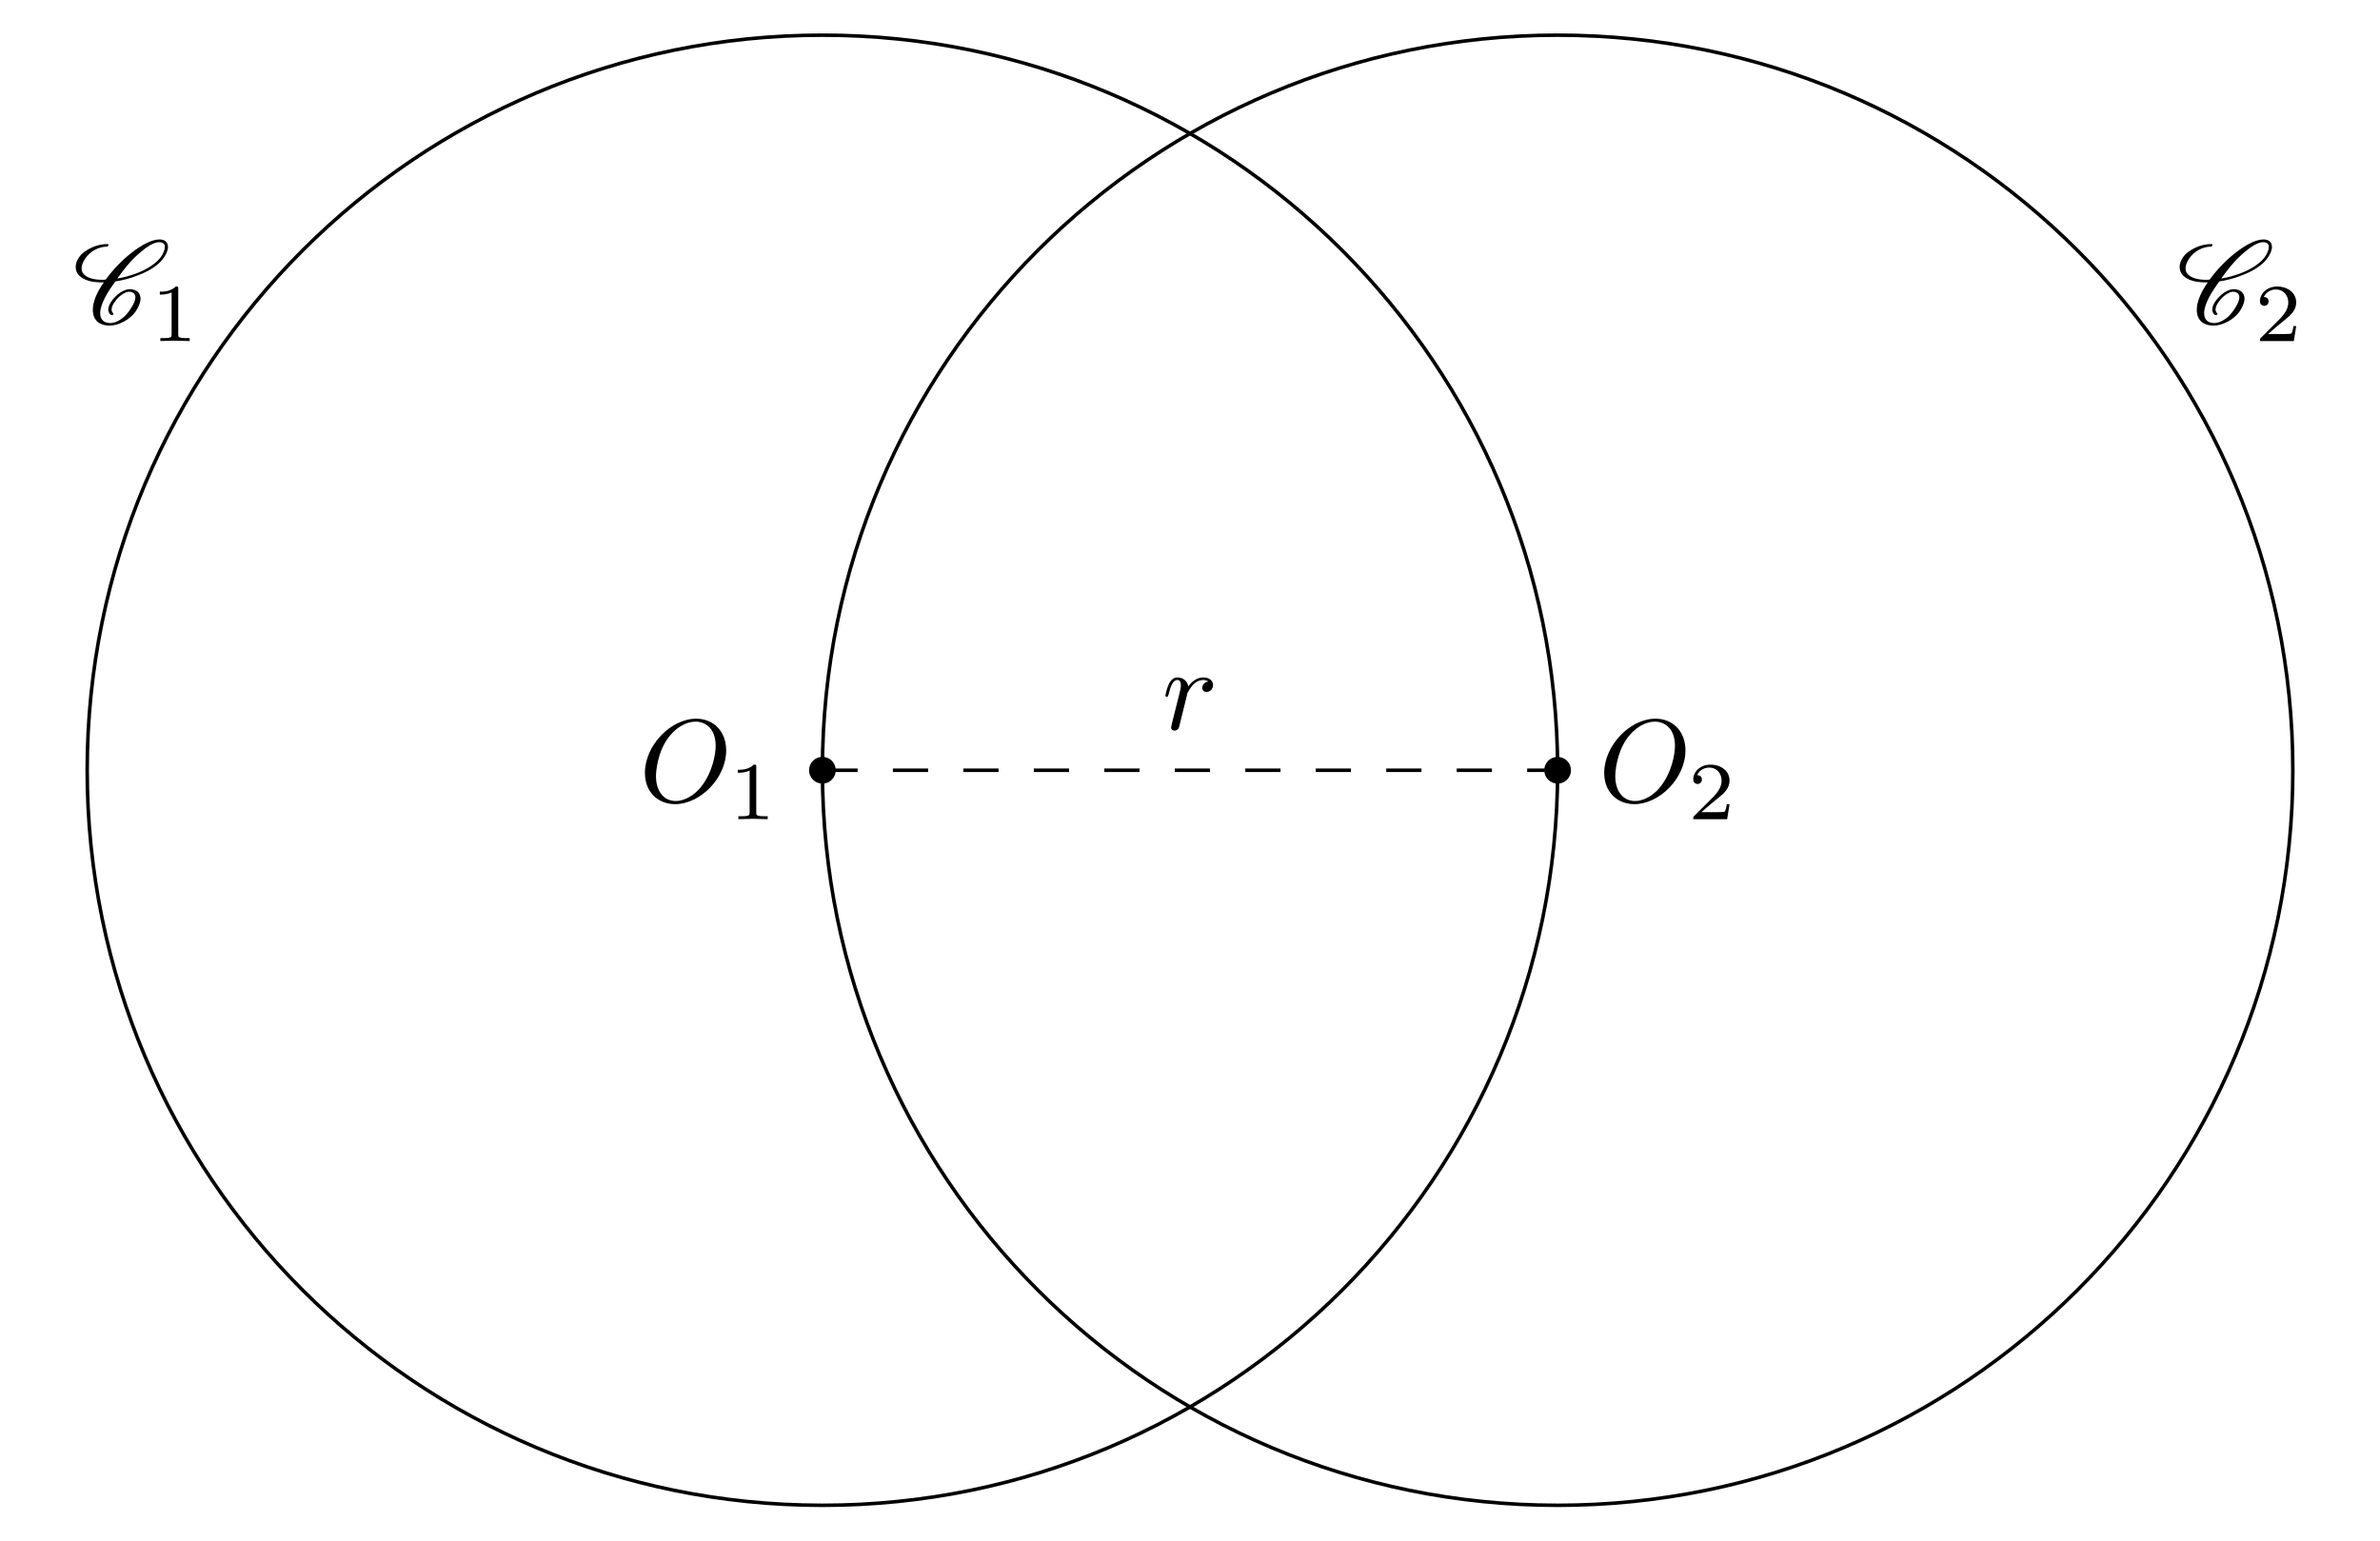
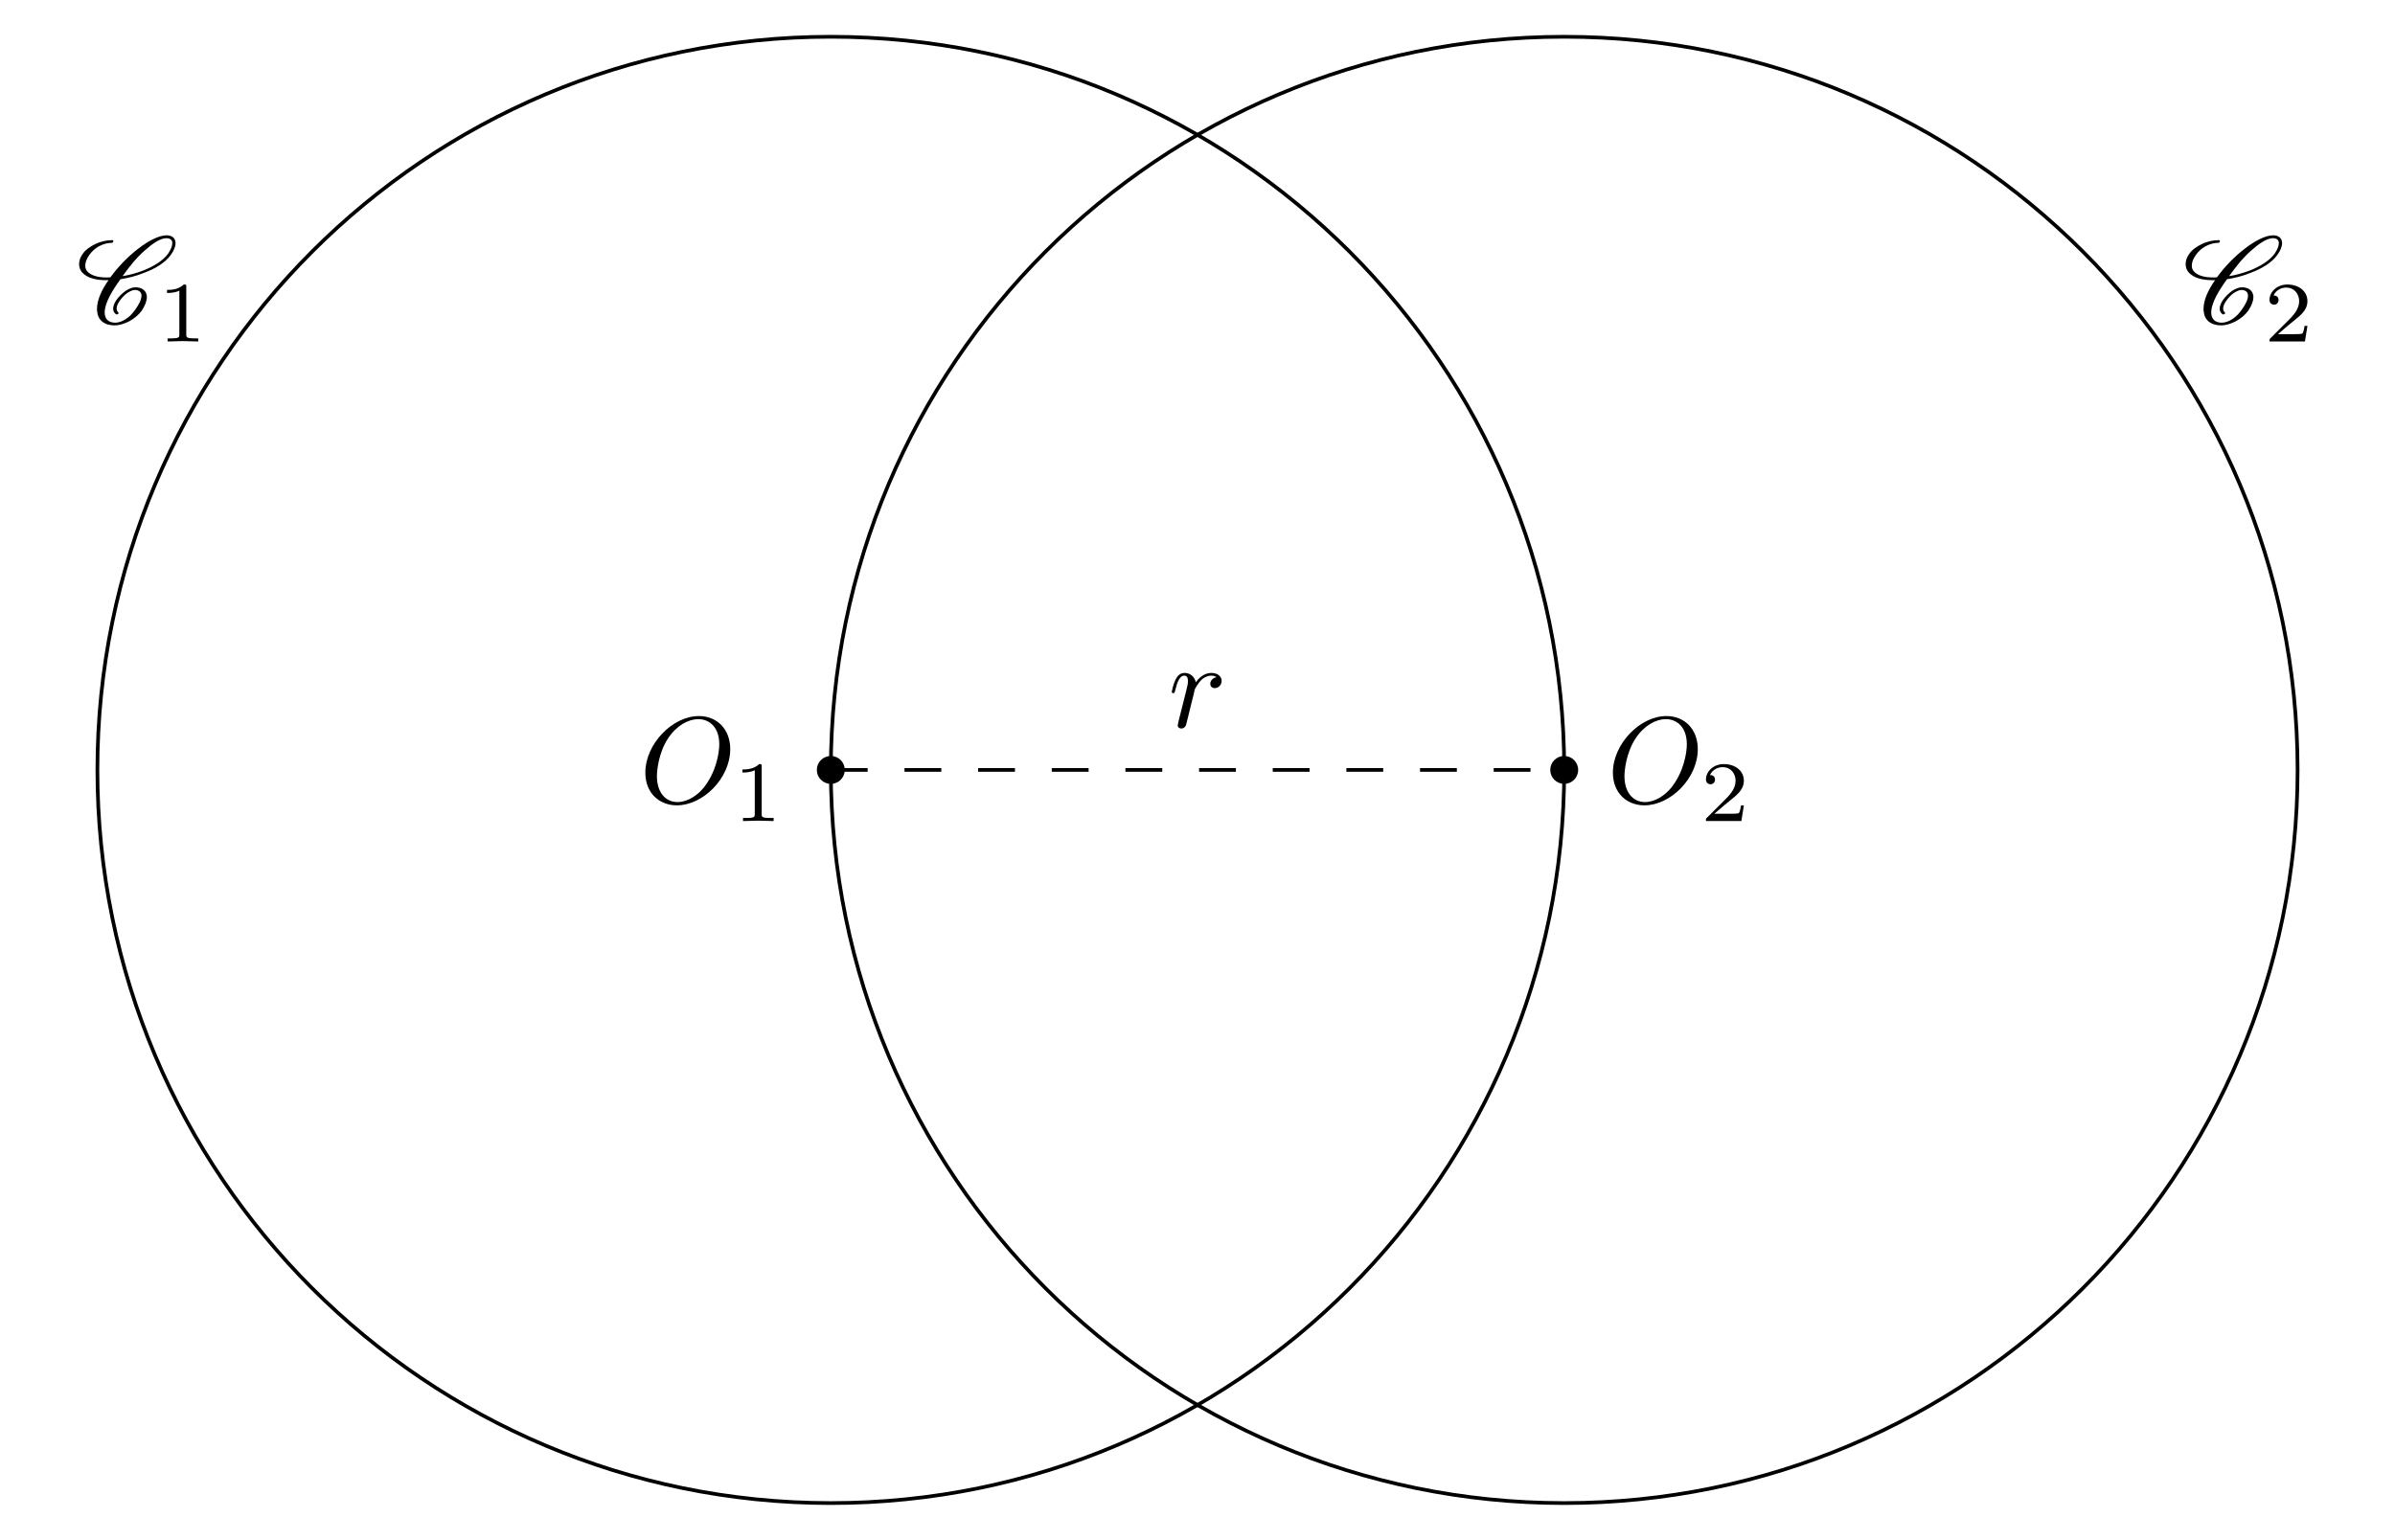
- <svg xmlns="http://www.w3.org/2000/svg" xmlns:xlink="http://www.w3.org/1999/xlink" width="201.877pt" height="130.692pt" viewBox="0 0 201.877 130.692">
+ <svg xmlns="http://www.w3.org/2000/svg" xmlns:xlink="http://www.w3.org/1999/xlink" width="194.399pt" height="125.024pt" viewBox="0 0 194.399 125.024">
  <defs>
    <g>
      <g id="glyph-0-0">
        <path d="M 7.375 -4.344 C 7.375 -5.953 6.312 -7.031 4.828 -7.031 C 2.688 -7.031 0.484 -4.766 0.484 -2.438 C 0.484 -0.781 1.609 0.219 3.047 0.219 C 5.156 0.219 7.375 -1.969 7.375 -4.344 Z M 3.094 -0.047 C 2.109 -0.047 1.422 -0.844 1.422 -2.156 C 1.422 -2.609 1.562 -4.062 2.328 -5.219 C 3.016 -6.266 3.984 -6.781 4.781 -6.781 C 5.594 -6.781 6.484 -6.219 6.484 -4.734 C 6.484 -4.016 6.219 -2.469 5.234 -1.234 C 4.75 -0.625 3.938 -0.047 3.094 -0.047 Z M 3.094 -0.047 " />
      </g>
      <g id="glyph-0-1">
        <path d="M 0.875 -0.594 C 0.844 -0.438 0.781 -0.203 0.781 -0.156 C 0.781 0.016 0.922 0.109 1.078 0.109 C 1.203 0.109 1.375 0.031 1.453 -0.172 C 1.469 -0.203 1.797 -1.562 1.844 -1.75 C 1.922 -2.078 2.109 -2.766 2.156 -3.047 C 2.203 -3.172 2.484 -3.641 2.719 -3.859 C 2.797 -3.922 3.094 -4.188 3.516 -4.188 C 3.781 -4.188 3.922 -4.062 3.938 -4.062 C 3.641 -4.016 3.422 -3.781 3.422 -3.516 C 3.422 -3.359 3.531 -3.172 3.797 -3.172 C 4.062 -3.172 4.344 -3.406 4.344 -3.766 C 4.344 -4.109 4.031 -4.406 3.516 -4.406 C 2.875 -4.406 2.438 -3.922 2.25 -3.641 C 2.156 -4.094 1.797 -4.406 1.328 -4.406 C 0.875 -4.406 0.688 -4.016 0.594 -3.844 C 0.422 -3.5 0.297 -2.906 0.297 -2.875 C 0.297 -2.766 0.391 -2.766 0.406 -2.766 C 0.516 -2.766 0.516 -2.781 0.578 -3 C 0.75 -3.703 0.953 -4.188 1.312 -4.188 C 1.469 -4.188 1.609 -4.109 1.609 -3.734 C 1.609 -3.516 1.578 -3.406 1.453 -2.891 Z M 0.875 -0.594 " />
      </g>
      <g id="glyph-1-0">
        <path d="M 2.328 -4.438 C 2.328 -4.625 2.328 -4.625 2.125 -4.625 C 1.672 -4.188 1.047 -4.188 0.766 -4.188 L 0.766 -3.938 C 0.922 -3.938 1.391 -3.938 1.766 -4.125 L 1.766 -0.578 C 1.766 -0.344 1.766 -0.25 1.078 -0.25 L 0.812 -0.25 L 0.812 0 C 0.938 0 1.797 -0.031 2.047 -0.031 C 2.266 -0.031 3.141 0 3.297 0 L 3.297 -0.25 L 3.031 -0.25 C 2.328 -0.25 2.328 -0.344 2.328 -0.578 Z M 2.328 -4.438 " />
      </g>
      <g id="glyph-1-1">
        <path d="M 3.516 -1.266 L 3.281 -1.266 C 3.266 -1.109 3.188 -0.703 3.094 -0.641 C 3.047 -0.594 2.516 -0.594 2.406 -0.594 L 1.125 -0.594 C 1.859 -1.234 2.109 -1.438 2.516 -1.766 C 3.031 -2.172 3.516 -2.609 3.516 -3.266 C 3.516 -4.109 2.781 -4.625 1.891 -4.625 C 1.031 -4.625 0.438 -4.016 0.438 -3.375 C 0.438 -3.031 0.734 -2.984 0.812 -2.984 C 0.969 -2.984 1.172 -3.109 1.172 -3.359 C 1.172 -3.484 1.125 -3.734 0.766 -3.734 C 0.984 -4.219 1.453 -4.375 1.781 -4.375 C 2.484 -4.375 2.844 -3.828 2.844 -3.266 C 2.844 -2.656 2.406 -2.188 2.188 -1.938 L 0.516 -0.266 C 0.438 -0.203 0.438 -0.188 0.438 0 L 3.312 0 Z M 3.516 -1.266 " />
      </g>
      <g id="glyph-2-0">
        <path d="M 3.438 -0.875 C 3.359 -0.953 3.312 -1.047 3.312 -1.172 C 3.312 -1.328 3.375 -1.547 3.547 -1.781 C 3.703 -2.016 3.906 -2.25 4.172 -2.438 C 4.391 -2.578 4.609 -2.688 4.781 -2.688 C 5.125 -2.688 5.312 -2.516 5.328 -2.266 L 5.328 -2.219 C 5.328 -1.906 5.125 -1.516 4.828 -1.094 C 4.625 -0.812 4.391 -0.531 4.062 -0.328 C 3.766 -0.125 3.438 -0.031 3.203 -0.031 C 2.609 -0.031 2.344 -0.375 2.344 -0.859 L 2.344 -0.969 C 2.406 -1.719 2.969 -2.656 3.625 -3.562 C 4.234 -3.656 4.891 -3.812 5.578 -4.094 C 6.375 -4.391 7.25 -4.875 7.719 -5.547 C 7.953 -5.875 8.094 -6.203 8.094 -6.484 C 8.094 -6.531 8.094 -6.578 8.078 -6.625 C 8.031 -6.938 7.766 -7.125 7.375 -7.125 C 6.703 -7.125 5.828 -6.625 5.094 -6.062 C 4.172 -5.359 3.406 -4.531 2.812 -3.719 C 2.703 -3.703 2.594 -3.703 2.484 -3.703 C 1.766 -3.703 1.172 -3.875 0.891 -4.25 C 0.812 -4.359 0.766 -4.5 0.766 -4.672 C 0.766 -4.922 0.875 -5.219 1.094 -5.531 C 1.281 -5.797 1.562 -6.062 1.875 -6.234 C 2.25 -6.438 2.625 -6.516 2.938 -6.516 C 2.953 -6.516 2.984 -6.531 3 -6.547 C 3.016 -6.594 3.047 -6.625 3.047 -6.656 C 3.047 -6.703 3.016 -6.734 2.969 -6.734 C 2.562 -6.734 2.094 -6.656 1.594 -6.422 C 1.203 -6.234 0.797 -5.969 0.562 -5.625 C 0.344 -5.328 0.266 -5.031 0.266 -4.781 C 0.266 -4.531 0.359 -4.281 0.516 -4.109 C 0.922 -3.656 1.641 -3.484 2.438 -3.484 L 2.656 -3.484 C 2.078 -2.672 1.719 -1.844 1.719 -1.156 C 1.719 -1.078 1.719 -1 1.734 -0.938 C 1.797 -0.25 2.297 0.188 3.156 0.188 C 3.516 0.188 3.938 0.062 4.359 -0.156 C 4.75 -0.375 5.109 -0.672 5.344 -1 C 5.609 -1.391 5.766 -1.781 5.766 -2.109 C 5.766 -2.188 5.766 -2.25 5.734 -2.328 C 5.641 -2.703 5.297 -2.906 4.812 -2.906 C 4.578 -2.906 4.281 -2.766 4.031 -2.609 C 3.734 -2.391 3.484 -2.141 3.297 -1.875 C 3.125 -1.625 3.031 -1.375 3.031 -1.172 C 3.031 -0.984 3.109 -0.812 3.281 -0.703 C 3.297 -0.703 3.297 -0.703 3.312 -0.703 C 3.312 -0.703 3.344 -0.703 3.344 -0.703 L 3.422 -0.734 L 3.453 -0.75 C 3.453 -0.781 3.469 -0.781 3.469 -0.812 C 3.469 -0.844 3.453 -0.859 3.438 -0.875 Z M 3.453 -0.75 C 3.453 -0.766 3.469 -0.781 3.469 -0.812 C 3.469 -0.812 3.469 -0.828 3.453 -0.844 C 3.453 -0.844 3.453 -0.828 3.453 -0.75 Z M 7.344 -6.891 C 7.641 -6.891 7.797 -6.766 7.828 -6.562 L 7.828 -6.469 C 7.828 -6.234 7.703 -5.953 7.484 -5.625 C 7.047 -5.031 6.234 -4.562 5.469 -4.266 C 4.891 -4.047 4.328 -3.891 3.797 -3.812 C 4.312 -4.531 4.859 -5.25 5.609 -5.906 C 6.188 -6.422 6.844 -6.891 7.344 -6.891 Z M 7.344 -6.891 " />
      </g>
    </g>
    <clipPath id="clip-0">
-       <path clip-rule="nonzero" d="M 3 0 L 137 0 L 137 130.691 L 3 130.691 Z M 3 0 " />
+       <path clip-rule="nonzero" d="M 3 0 L 132 0 L 132 125.023 L 3 125.023 Z M 3 0 " />
    </clipPath>
    <clipPath id="clip-1">
-       <path clip-rule="nonzero" d="M 65 0 L 199 0 L 199 130.691 L 65 130.691 Z M 65 0 " />
+       <path clip-rule="nonzero" d="M 63 0 L 191 0 L 191 125.023 L 63 125.023 Z M 63 0 " />
    </clipPath>
  </defs>
-   <path fill-rule="nonzero" fill="rgb(0%, 0%, 0%)" fill-opacity="1" d="M 70.891 65.348 C 70.891 64.719 70.383 64.211 69.758 64.211 C 69.133 64.211 68.625 64.719 68.625 65.348 C 68.625 65.973 69.133 66.48 69.758 66.48 C 70.383 66.48 70.891 65.973 70.891 65.348 Z M 70.891 65.348 " />
-   <path fill-rule="nonzero" fill="rgb(0%, 0%, 0%)" fill-opacity="1" d="M 133.254 65.348 C 133.254 64.719 132.746 64.211 132.121 64.211 C 131.496 64.211 130.988 64.719 130.988 65.348 C 130.988 65.973 131.496 66.48 132.121 66.48 C 132.746 66.48 133.254 65.973 133.254 65.348 Z M 133.254 65.348 " />
-   <path fill="none" stroke-width="0.299" stroke-linecap="butt" stroke-linejoin="miter" stroke="rgb(0%, 0%, 0%)" stroke-opacity="1" stroke-dasharray="2.989 2.989" stroke-miterlimit="10" d="M -0 -0.002 L 62.363 -0.002 " transform="matrix(1, 0, 0, -1, 69.758, 65.346)" />
+   <path fill-rule="nonzero" fill="rgb(0%, 0%, 0%)" fill-opacity="1" d="M 68.57 62.512 C 68.57 61.887 68.062 61.379 67.438 61.379 C 66.809 61.379 66.301 61.887 66.301 62.512 C 66.301 63.137 66.809 63.645 67.438 63.645 C 68.062 63.645 68.57 63.137 68.57 62.512 Z M 68.57 62.512 " />
+   <path fill-rule="nonzero" fill="rgb(0%, 0%, 0%)" fill-opacity="1" d="M 128.098 62.512 C 128.098 61.887 127.59 61.379 126.965 61.379 C 126.34 61.379 125.832 61.887 125.832 62.512 C 125.832 63.137 126.34 63.645 126.965 63.645 C 127.59 63.645 128.098 63.137 128.098 62.512 Z M 128.098 62.512 " />
+   <path fill="none" stroke-width="0.299" stroke-linecap="butt" stroke-linejoin="miter" stroke="rgb(0%, 0%, 0%)" stroke-opacity="1" stroke-dasharray="2.989 2.989" stroke-miterlimit="10" d="M 0.002 0 L 59.529 0 " transform="matrix(1, 0, 0, -1, 67.436, 62.512)" />
  <g clip-path="url(#clip-0)">
-     <path fill="none" stroke-width="0.299" stroke-linecap="butt" stroke-linejoin="miter" stroke="rgb(0%, 0%, 0%)" stroke-opacity="1" stroke-miterlimit="10" d="M 62.363 -0.002 C 62.363 34.444 34.441 62.362 -0 62.362 C -34.442 62.362 -62.363 34.444 -62.363 -0.002 C -62.363 -34.443 -34.442 -62.361 -0 -62.361 C 34.441 -62.361 62.363 -34.443 62.363 -0.002 Z M 62.363 -0.002 " transform="matrix(1, 0, 0, -1, 69.758, 65.346)" />
+     <path fill="none" stroke-width="0.299" stroke-linecap="butt" stroke-linejoin="miter" stroke="rgb(0%, 0%, 0%)" stroke-opacity="1" stroke-miterlimit="10" d="M 59.529 0 C 59.529 32.875 32.877 59.528 0.002 59.528 C -32.877 59.528 -59.53 32.875 -59.53 0 C -59.53 -32.879 -32.877 -59.527 0.002 -59.527 C 32.877 -59.527 59.529 -32.879 59.529 0 Z M 59.529 0 " transform="matrix(1, 0, 0, -1, 67.436, 62.512)" />
  </g>
  <g clip-path="url(#clip-1)">
-     <path fill="none" stroke-width="0.299" stroke-linecap="butt" stroke-linejoin="miter" stroke="rgb(0%, 0%, 0%)" stroke-opacity="1" stroke-miterlimit="10" d="M 124.726 -0.002 C 124.726 34.444 96.805 62.362 62.363 62.362 C 27.922 62.362 -0 34.444 -0 -0.002 C -0 -34.443 27.922 -62.361 62.363 -62.361 C 96.805 -62.361 124.726 -34.443 124.726 -0.002 Z M 124.726 -0.002 " transform="matrix(1, 0, 0, -1, 69.758, 65.346)" />
+     <path fill="none" stroke-width="0.299" stroke-linecap="butt" stroke-linejoin="miter" stroke="rgb(0%, 0%, 0%)" stroke-opacity="1" stroke-miterlimit="10" d="M 119.056 0 C 119.056 32.875 92.404 59.528 59.529 59.528 C 26.65 59.528 0.002 32.875 0.002 0 C 0.002 -32.879 26.65 -59.527 59.529 -59.527 C 92.404 -59.527 119.056 -32.879 119.056 0 Z M 119.056 0 " transform="matrix(1, 0, 0, -1, 67.436, 62.512)" />
  </g>
  <g fill="rgb(0%, 0%, 0%)" fill-opacity="1">
-     <use xlink:href="#glyph-0-0" x="54.22" y="68.003" />
+     <use xlink:href="#glyph-0-0" x="51.898" y="65.169" />
  </g>
  <g fill="rgb(0%, 0%, 0%)" fill-opacity="1">
-     <use xlink:href="#glyph-1-0" x="61.819" y="69.497" />
+     <use xlink:href="#glyph-1-0" x="59.497" y="66.663" />
  </g>
  <g fill="rgb(0%, 0%, 0%)" fill-opacity="1">
-     <use xlink:href="#glyph-0-0" x="135.589" y="68.003" />
+     <use xlink:href="#glyph-0-0" x="130.433" y="65.169" />
  </g>
  <g fill="rgb(0%, 0%, 0%)" fill-opacity="1">
-     <use xlink:href="#glyph-1-1" x="143.188" y="69.497" />
+     <use xlink:href="#glyph-1-1" x="138.032" y="66.663" />
  </g>
  <g fill="rgb(0%, 0%, 0%)" fill-opacity="1">
-     <use xlink:href="#glyph-0-1" x="98.553" y="61.877" />
+     <use xlink:href="#glyph-0-1" x="94.814" y="59.043" />
  </g>
  <g fill="rgb(0%, 0%, 0%)" fill-opacity="1">
-     <use xlink:href="#glyph-2-0" x="6.154" y="27.438" />
+     <use xlink:href="#glyph-2-0" x="6.154" y="26.231" />
  </g>
  <g fill="rgb(0%, 0%, 0%)" fill-opacity="1">
-     <use xlink:href="#glyph-1-0" x="12.791" y="28.933" />
+     <use xlink:href="#glyph-1-0" x="12.791" y="27.725" />
  </g>
  <g fill="rgb(0%, 0%, 0%)" fill-opacity="1">
-     <use xlink:href="#glyph-2-0" x="184.617" y="27.438" />
+     <use xlink:href="#glyph-2-0" x="177.139" y="26.231" />
  </g>
  <g fill="rgb(0%, 0%, 0%)" fill-opacity="1">
-     <use xlink:href="#glyph-1-1" x="191.254" y="28.933" />
+     <use xlink:href="#glyph-1-1" x="183.776" y="27.725" />
  </g>
</svg>
